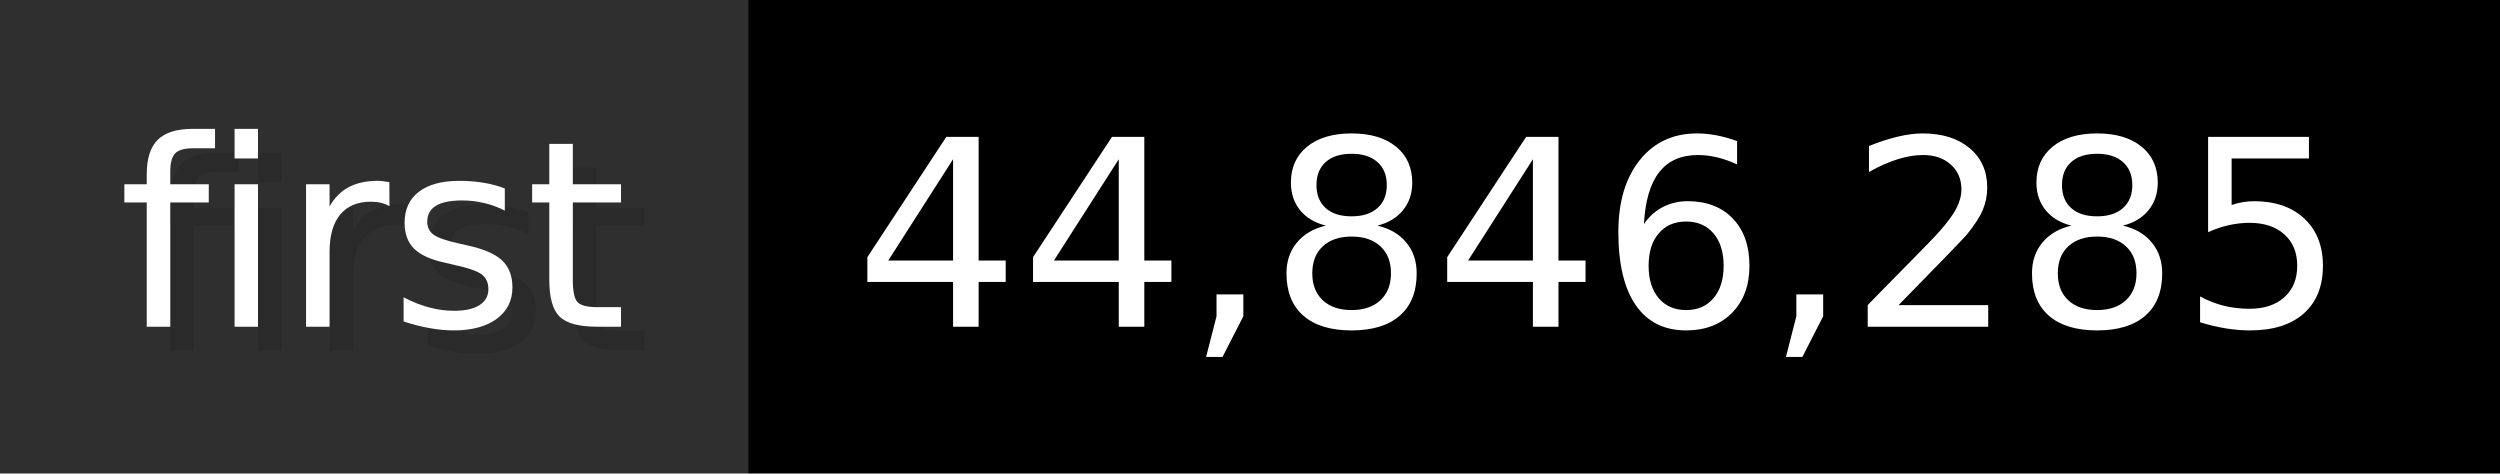
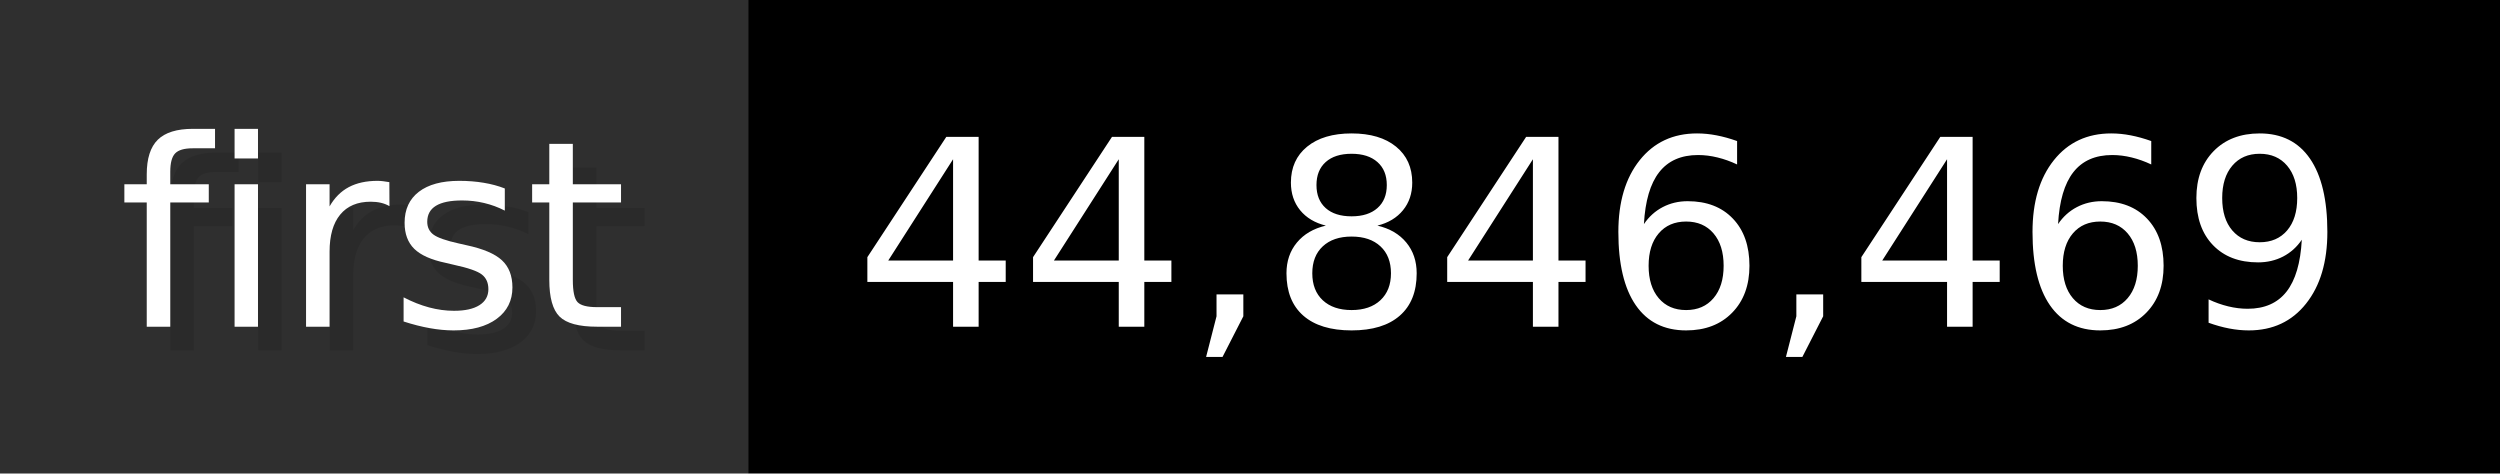
- <svg xmlns="http://www.w3.org/2000/svg" width="105.6" height="20" viewBox="0 0 1056 200" role="img" aria-label="first: 44,846,285">
+ <svg xmlns="http://www.w3.org/2000/svg" width="105.6" height="20" viewBox="0 0 1056 200" role="img" aria-label="first: 44,846,469">
  <g>
    <rect fill="#2F2F2F" width="316" height="200" />
    <rect fill="#" x="316" width="740" height="200" />
  </g>
  <g aria-hidden="true" fill="#fff" text-anchor="start" font-family="Verdana,DejaVu Sans,sans-serif" font-size="110">
    <text x="60" y="148" textLength="216" fill="#000" opacity="0.1">first</text>
    <text x="50" y="138" textLength="216">first</text>
-     <text x="371" y="148" textLength="640" fill="#000" opacity="0.1">44,846,285</text>
-     <text x="361" y="138" textLength="640">44,846,285</text>
+     <text x="371" y="148" textLength="640" fill="#000" opacity="0.1">44,846,469</text>
+     <text x="361" y="138" textLength="640">44,846,469</text>
  </g>
</svg>
